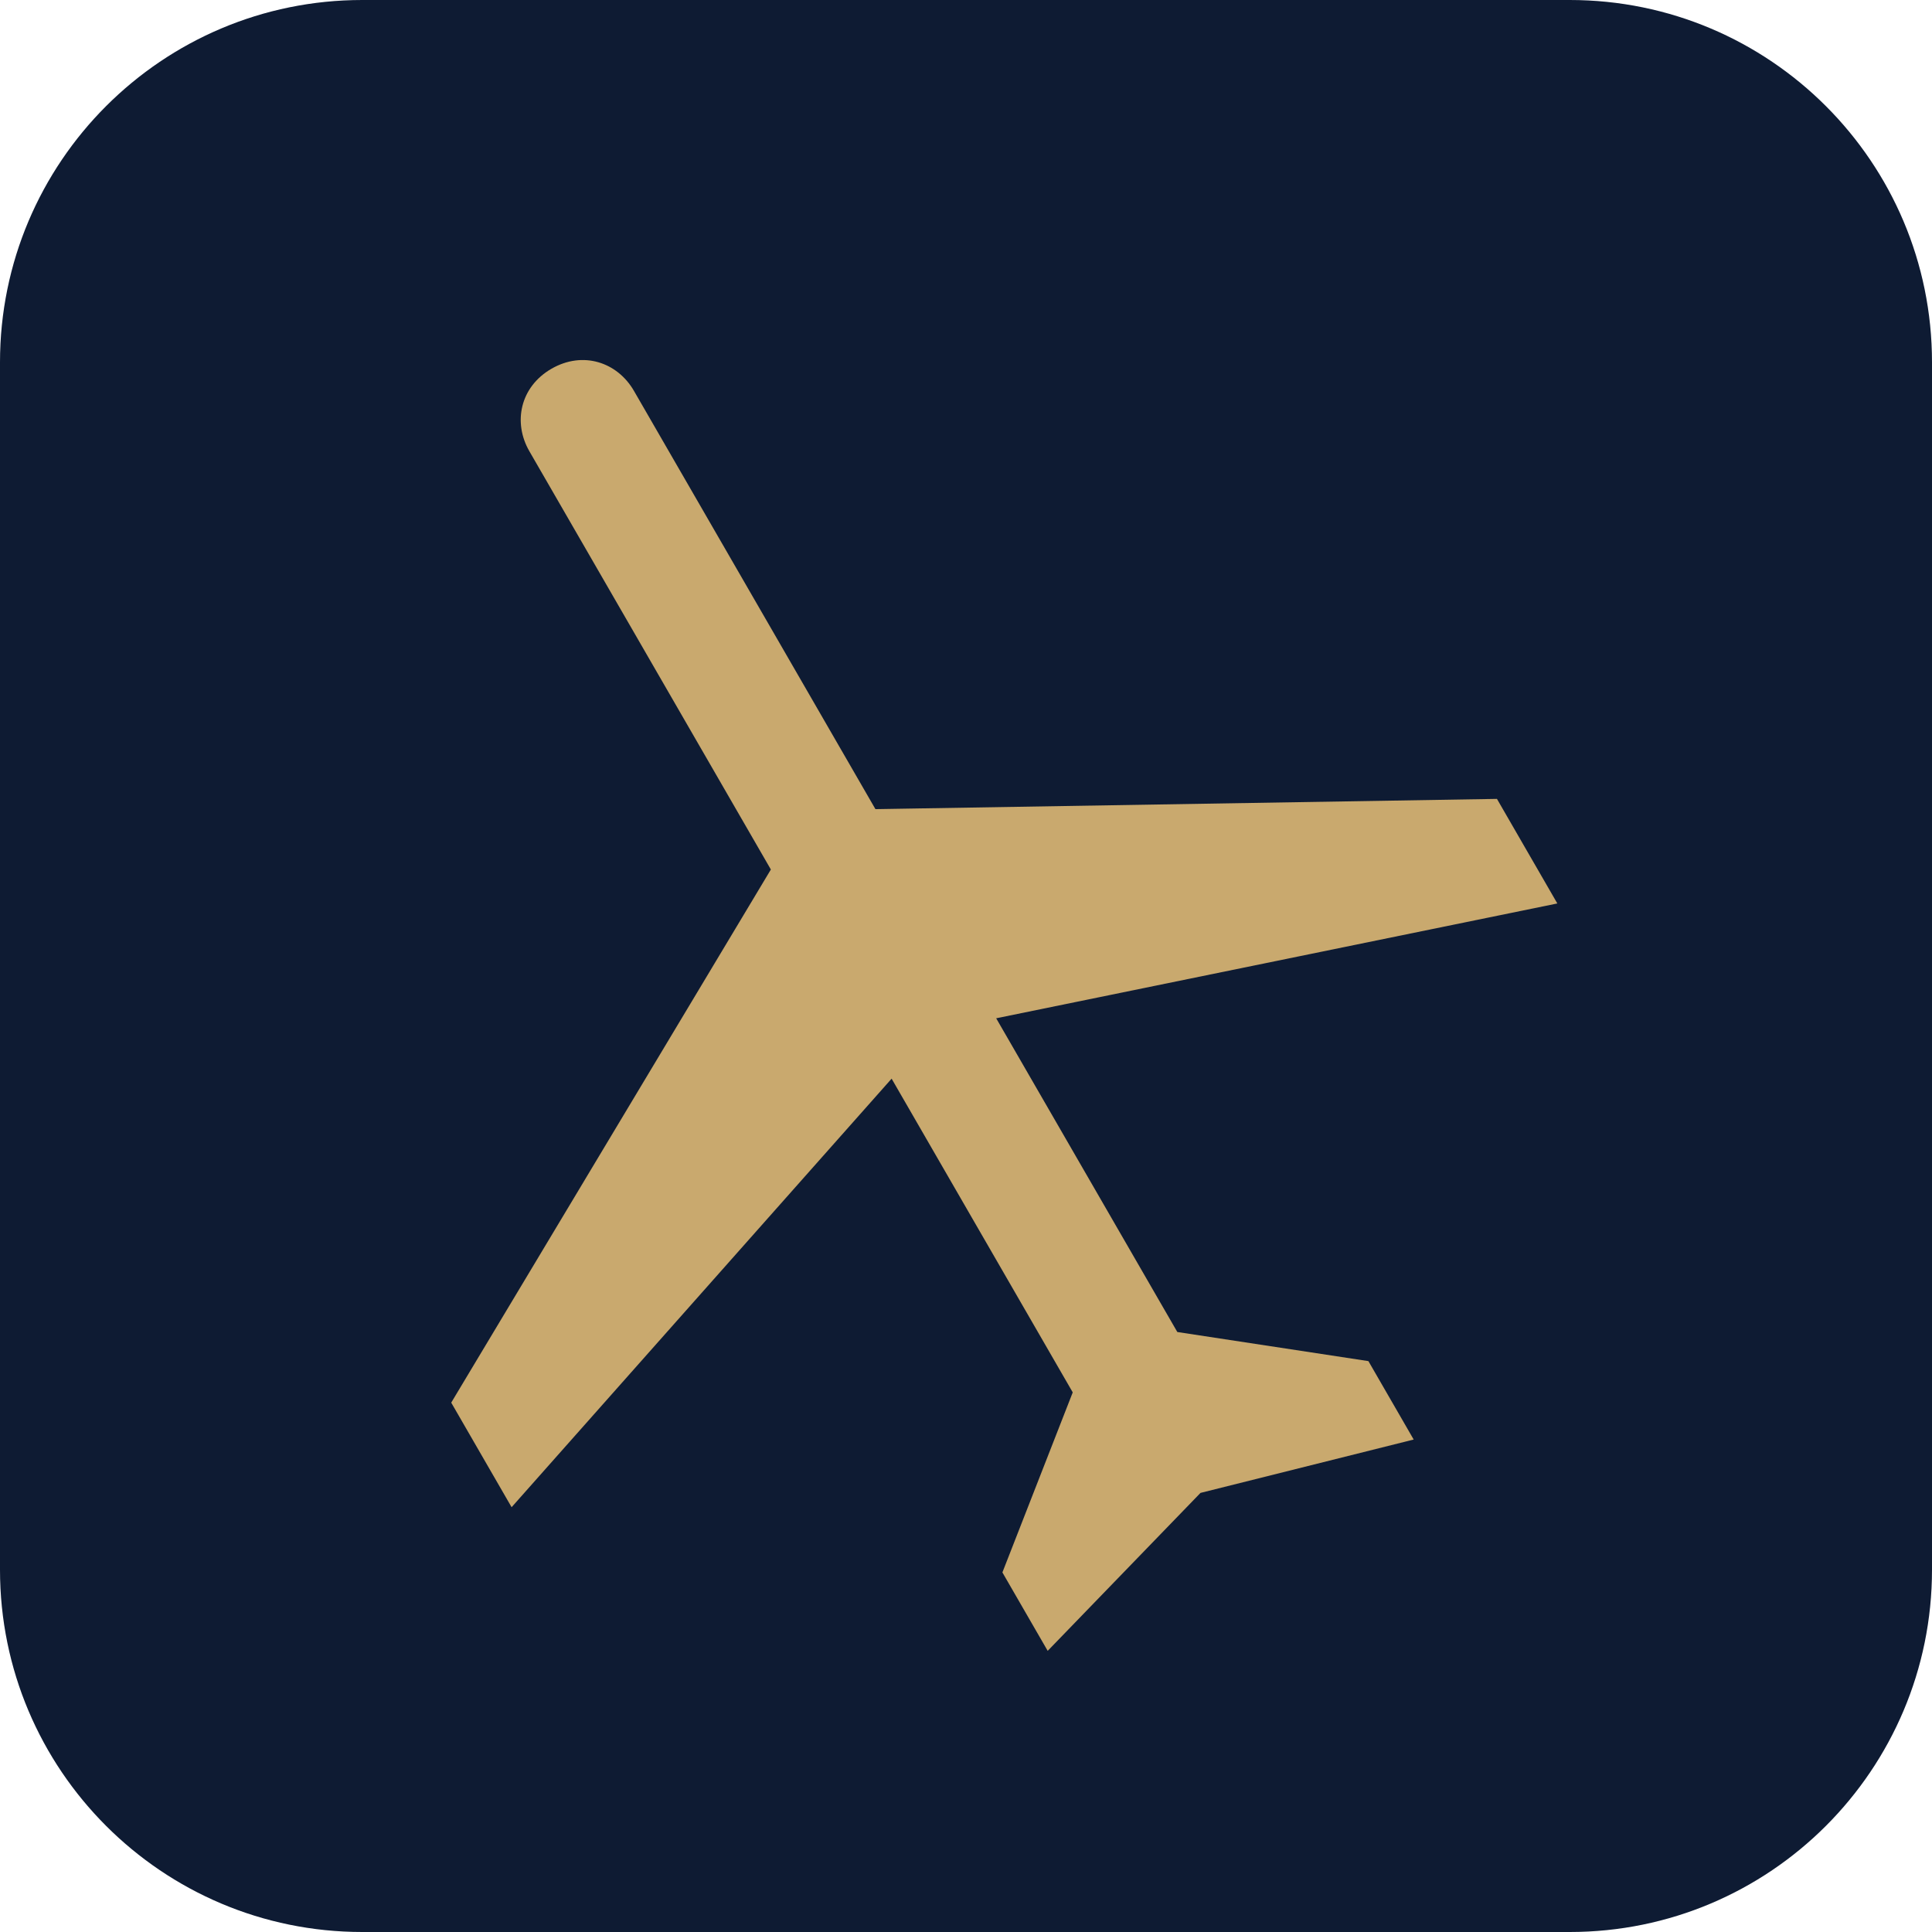
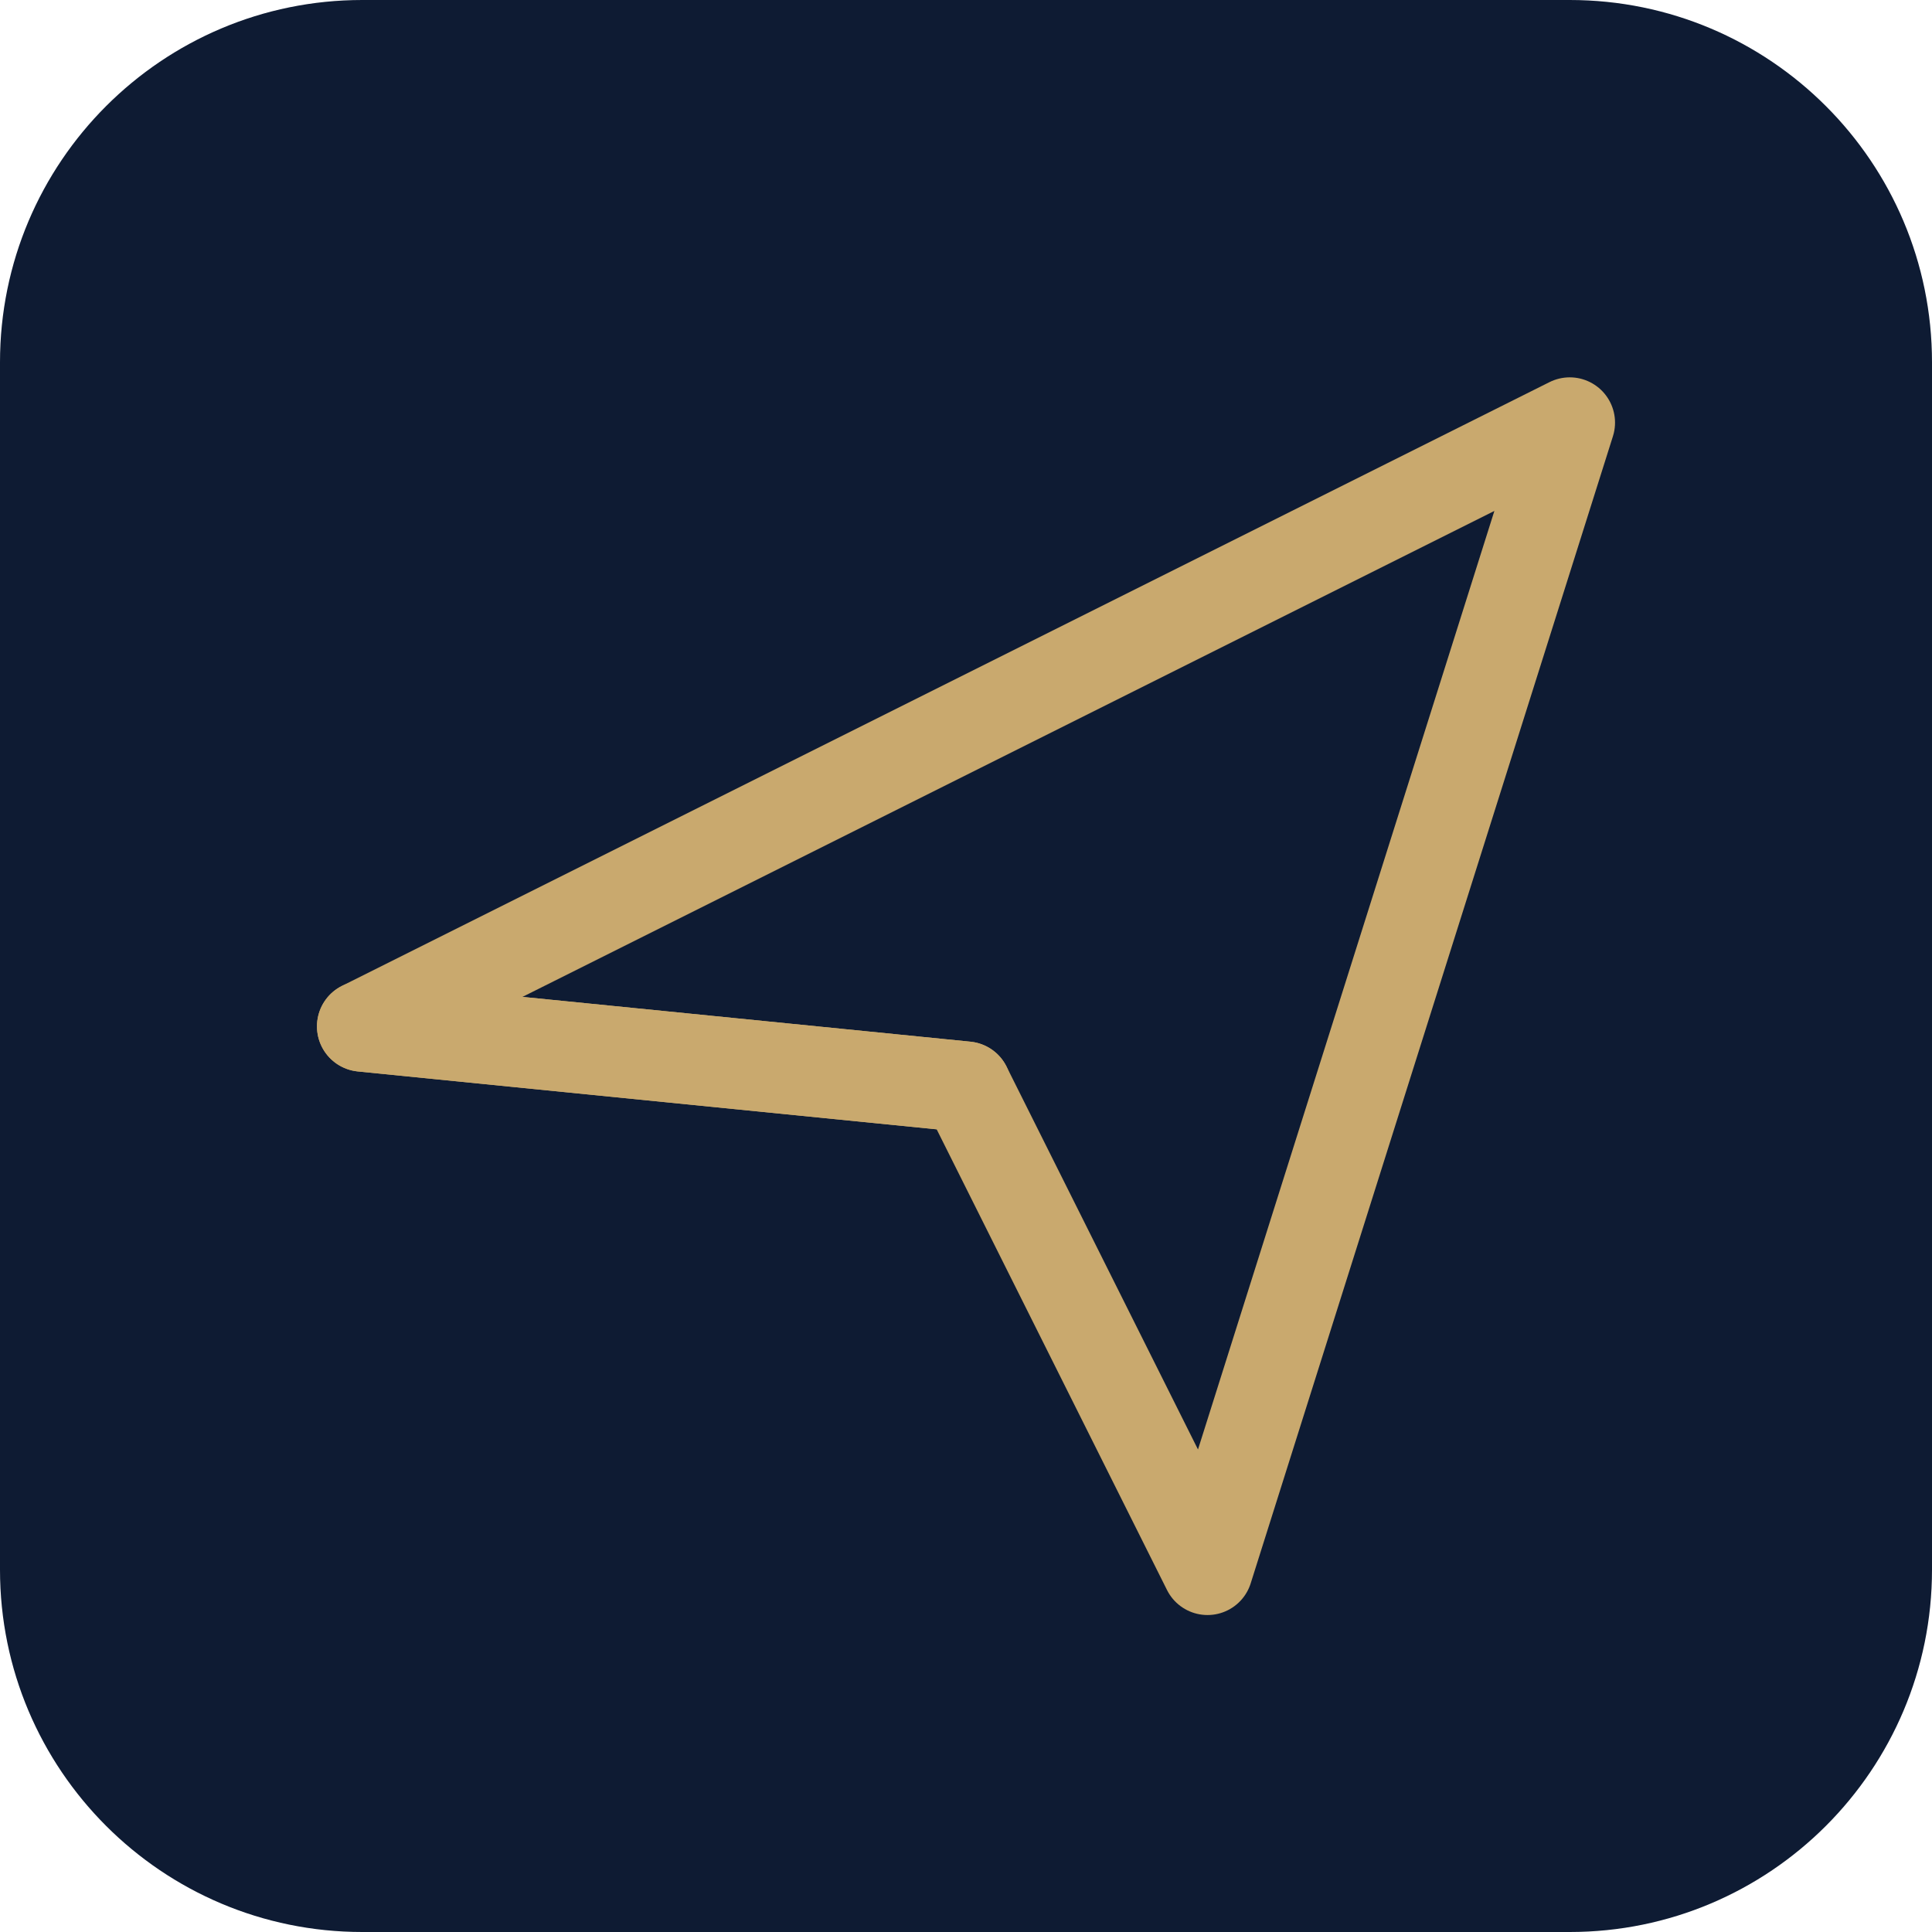
<svg xmlns="http://www.w3.org/2000/svg" viewBox="0 0 64 64">
  <rect width="64" height="64" rx="12" fill="#0E1B33" />
-   <g transform="translate(32 32) rotate(-30) translate(-32 -32)" fill="#C9A96E">
-     <path d="M30 8 c1.2 0 2 .9 2 2 v16 l18 10 v4 l-18 -6 v12 l5 4 v3 l-7 -2 -7 2 v-3 l5 -4 v-12 l-18 6 v-4 l18 -10 v-16 c0 -1.1 .8 -2 2 -2z" />
+   <g fill="none" stroke="#C9A96E" stroke-width="3" stroke-linecap="round" stroke-linejoin="round">
+     <path d="M12 34 L52 14 L40 52 L32 36 Z" />
+     <path d="M12 34 L32 36" />
  </g>
</svg>
